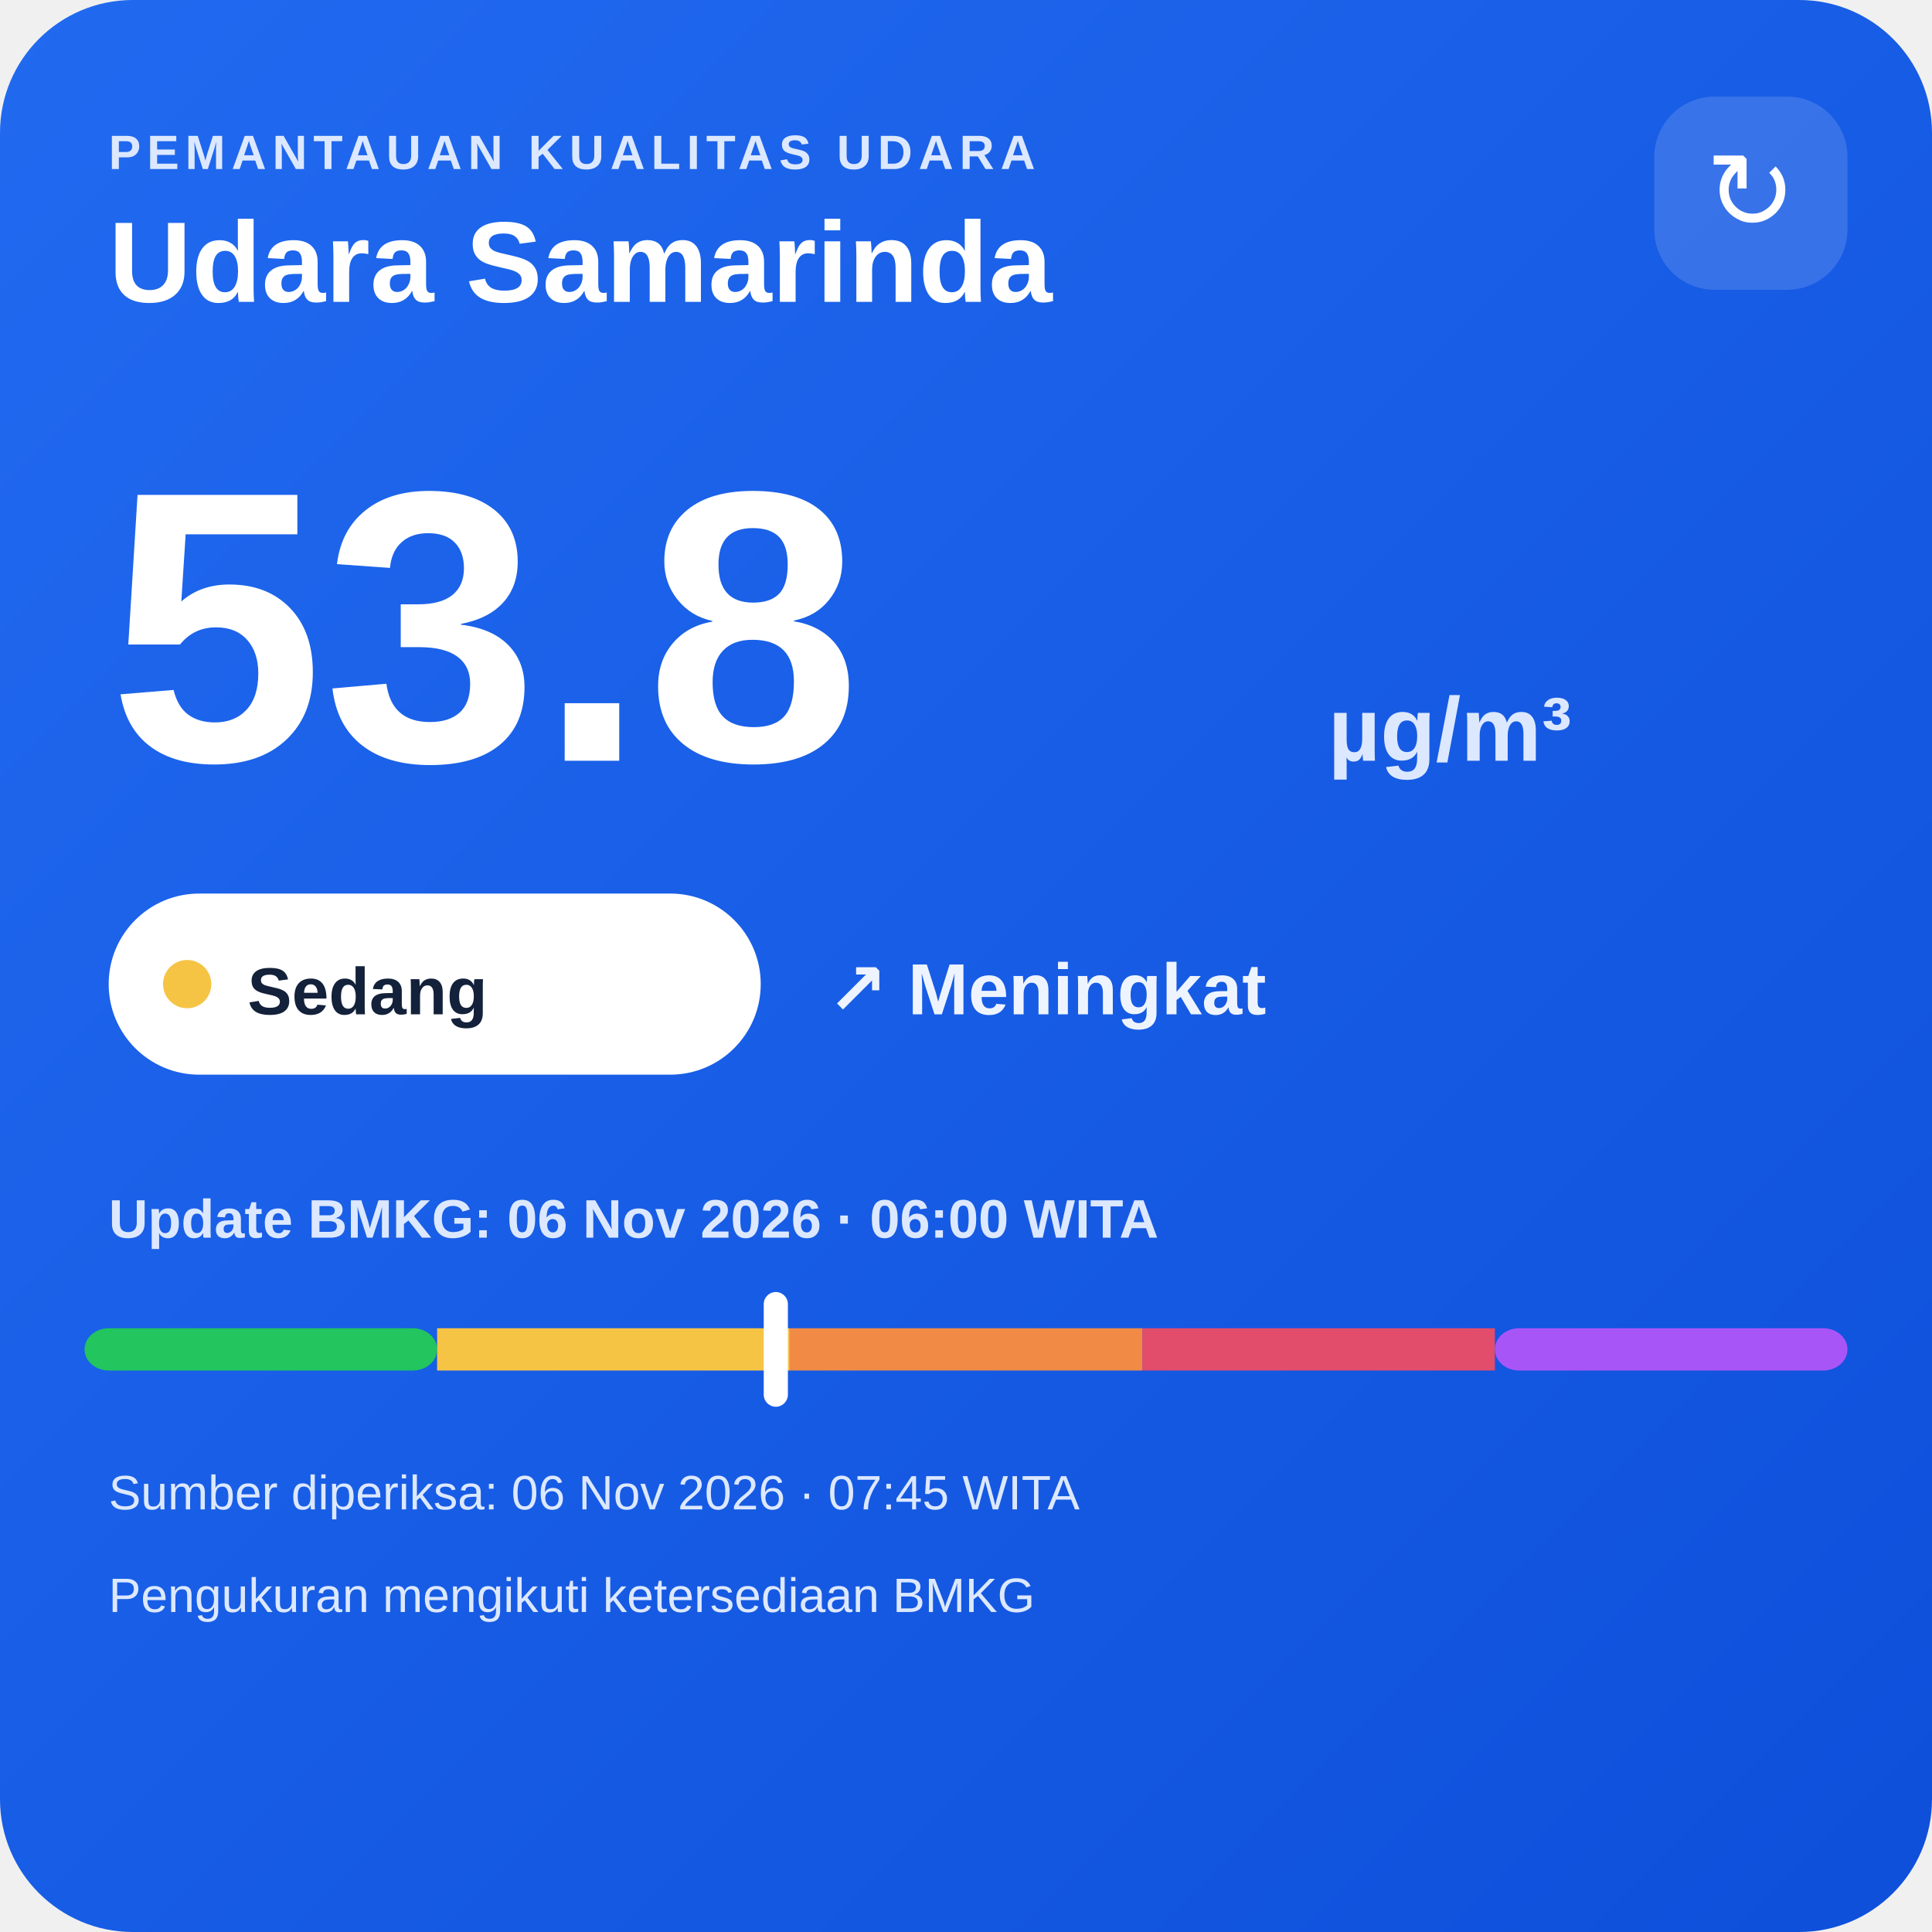
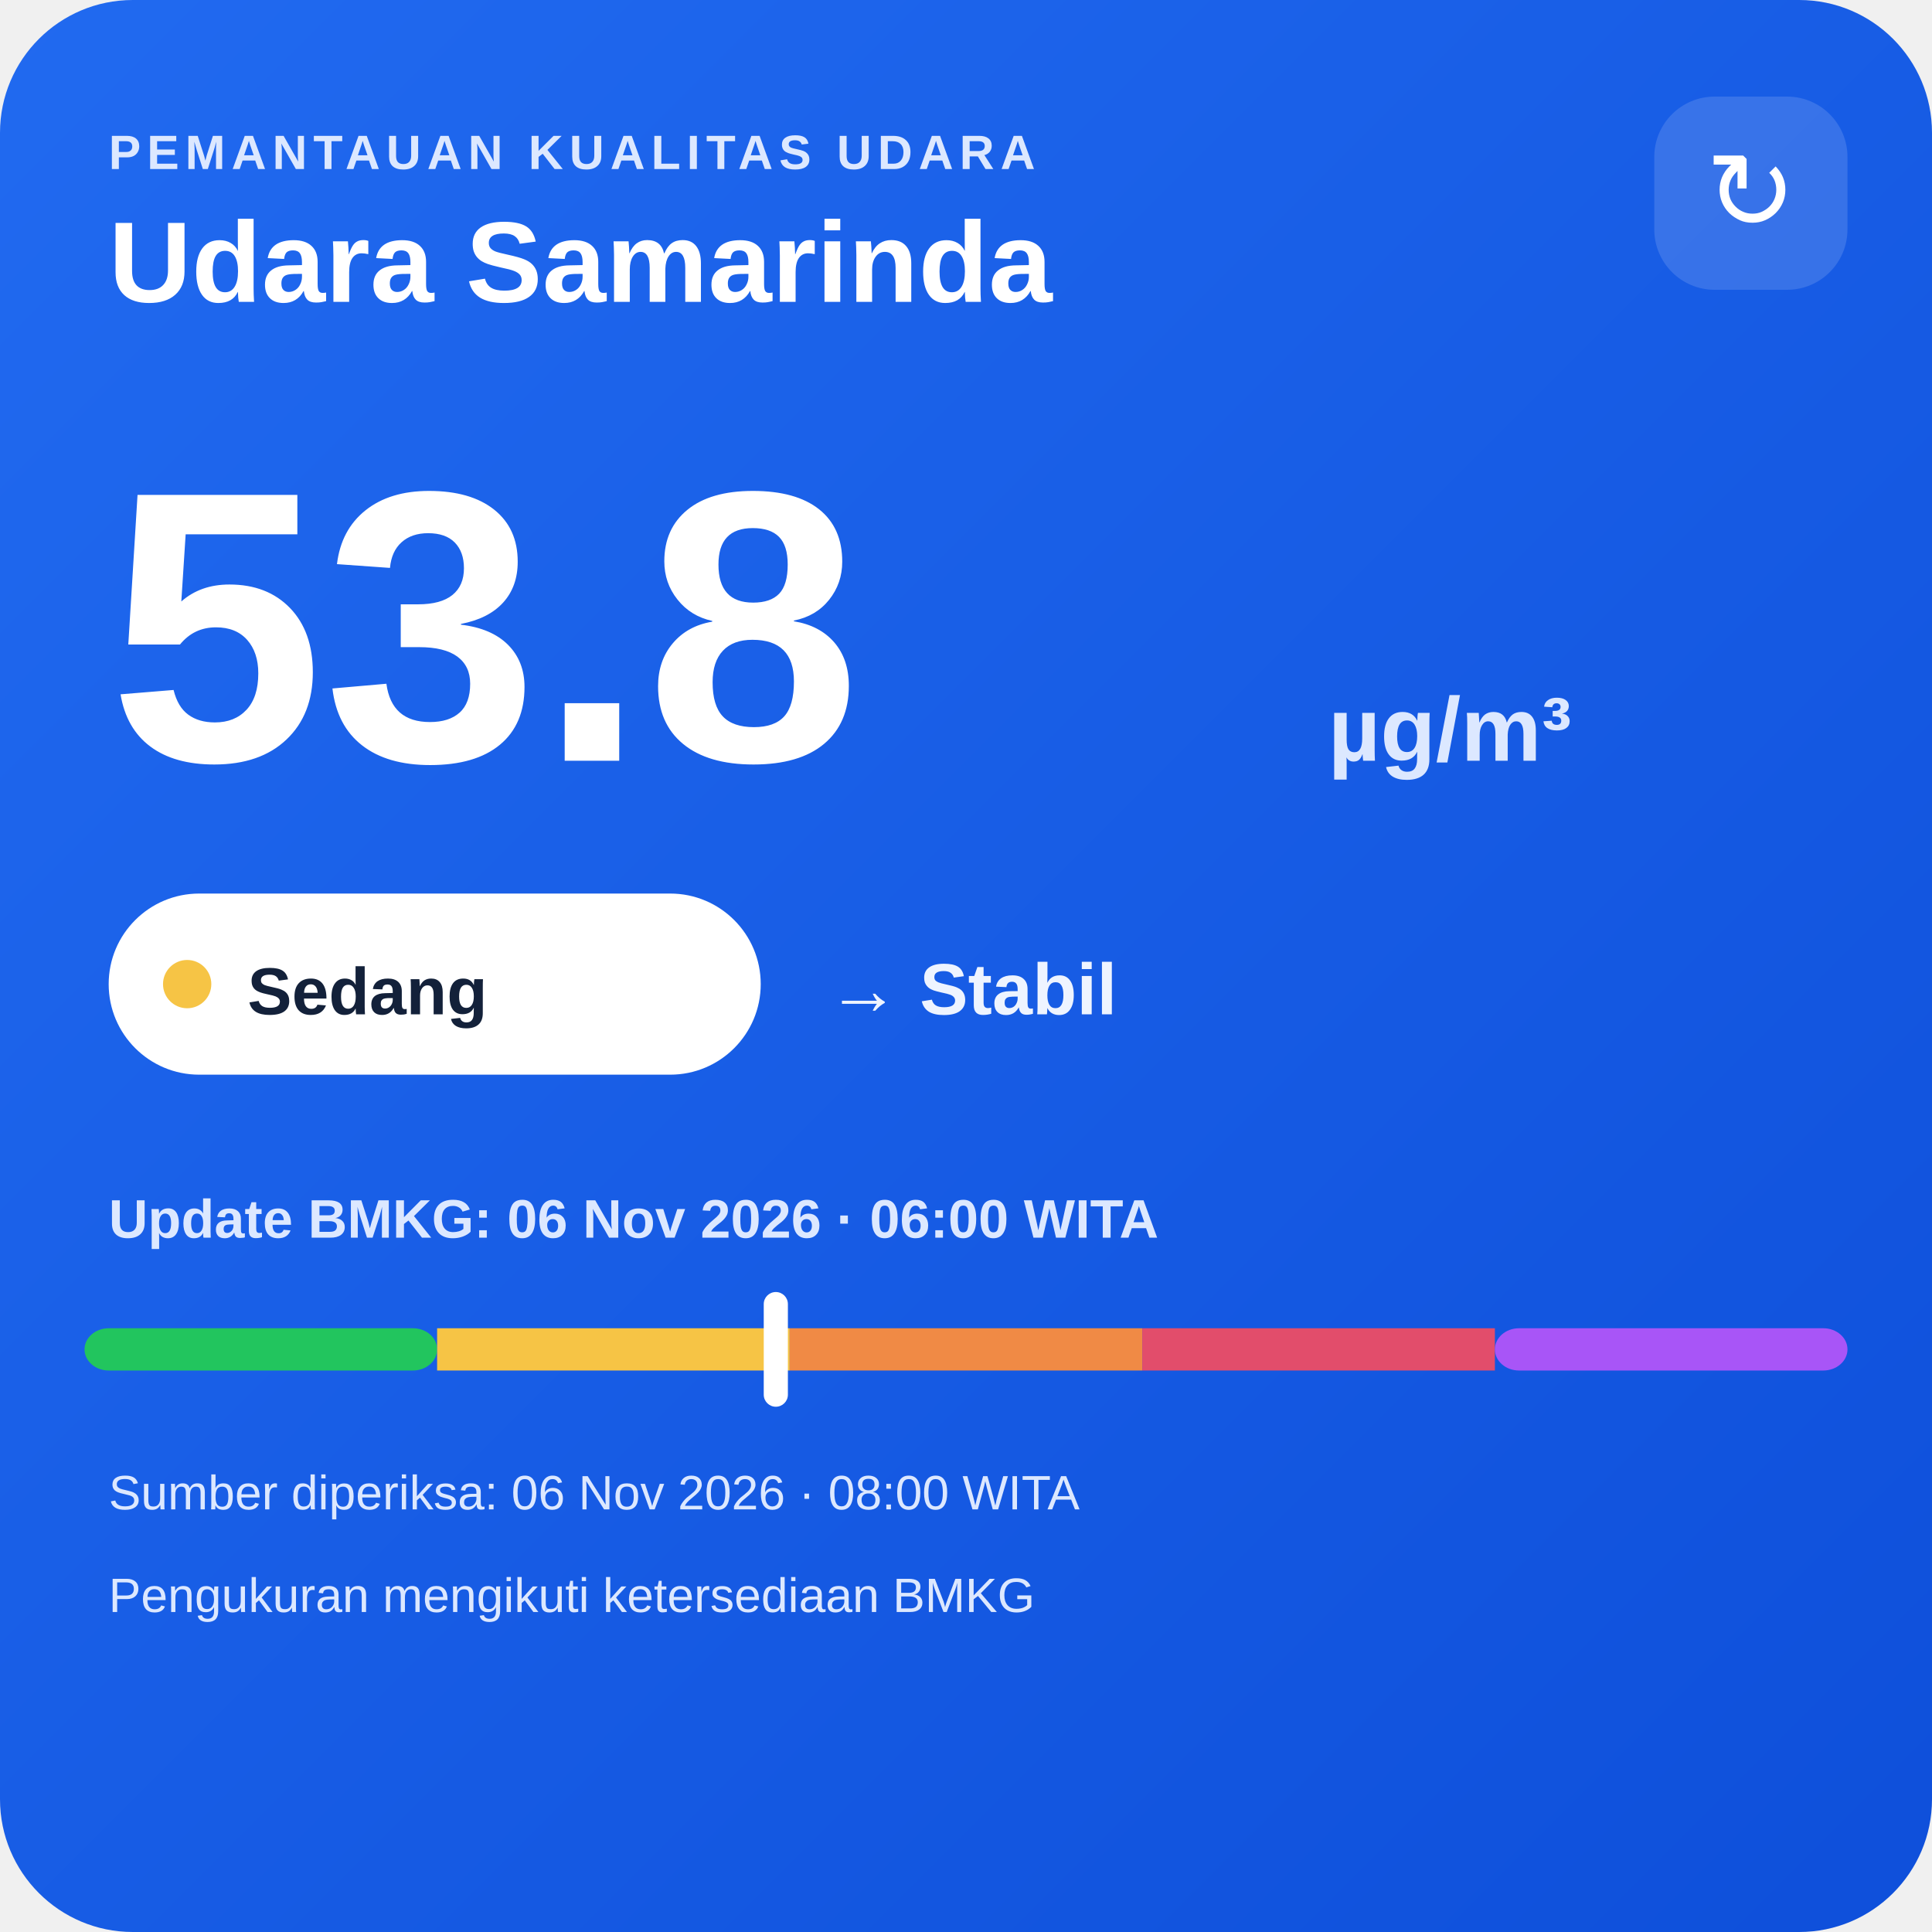
<svg xmlns="http://www.w3.org/2000/svg" width="320" height="320" viewBox="0 0 320 320">
  <defs>
    <linearGradient id="bg" x1="0" y1="0" x2="1" y2="1">
      <stop offset="0" stop-color="#216af0" />
      <stop offset="1" stop-color="#0e4fda" />
    </linearGradient>
  </defs>
  <rect width="320" height="320" rx="22" fill="url(#bg)" />
  <text x="18" y="28" fill="#dce8ff" font-family="Arial,sans-serif" font-size="8" font-weight="700" letter-spacing="1">PEMANTAUAN KUALITAS UDARA</text>
  <text x="18" y="50" fill="#ffffff" font-family="Arial,sans-serif" font-size="19" font-weight="700">Udara Samarinda</text>
  <rect x="274" y="16" width="32" height="32" rx="10" fill="#ffffff" fill-opacity=".14" />
  <text x="290" y="38" text-anchor="middle" fill="#ffffff" font-family="Arial,sans-serif" font-size="18">↻</text>
  <text x="18" y="126" fill="#ffffff" font-family="Arial,sans-serif" font-size="64" font-weight="800">53.8</text>
  <text x="220" y="126" fill="#dce8ff" font-family="Arial,sans-serif" font-size="15" font-weight="700">µg/m³</text>
  <rect x="18" y="148" width="108" height="30" rx="15" fill="#ffffff" />
  <circle cx="31" cy="163" r="4" fill="#f6c445" />
  <text x="41" y="168" fill="#13213a" font-family="Arial,sans-serif" font-size="11" font-weight="700">Sedang</text>
-   <text x="137" y="168" fill="#eef4ff" font-family="Arial,sans-serif" font-size="12" font-weight="700">↗ Meningkat</text>
+   <text x="137" y="168" fill="#eef4ff" font-family="Arial,sans-serif" font-size="12" font-weight="700">→ Stabil</text>
  <text x="18" y="205" fill="#dce8ff" font-family="Arial,sans-serif" font-size="9" font-weight="700">Update BMKG: 06 Nov 2026 · 06:00 WITA</text>
  <rect x="14" y="220" width="58.4" height="7" rx="4" fill="#22c55e" />
  <rect x="72.4" y="220" width="58.4" height="7" fill="#f6c445" />
  <rect x="130.8" y="220" width="58.4" height="7" fill="#f08a45" />
  <rect x="189.2" y="220" width="58.4" height="7" fill="#e24d6b" />
  <rect x="247.6" y="220" width="58.4" height="7" rx="4" fill="#a855f7" />
  <rect x="126.5" y="214" width="4" height="19" rx="2" fill="#ffffff" />
-   <text x="18" y="250" fill="#dce8ff" font-family="Arial,sans-serif" font-size="8">Sumber diperiksa: 06 Nov 2026 · 07:45 WITA</text>
+   <text x="18" y="250" fill="#dce8ff" font-family="Arial,sans-serif" font-size="8">Sumber diperiksa: 06 Nov 2026 · 08:00 WITA</text>
  <text x="18" y="267" fill="#dce8ff" font-family="Arial,sans-serif" font-size="8">Pengukuran mengikuti ketersediaan BMKG</text>
</svg>
